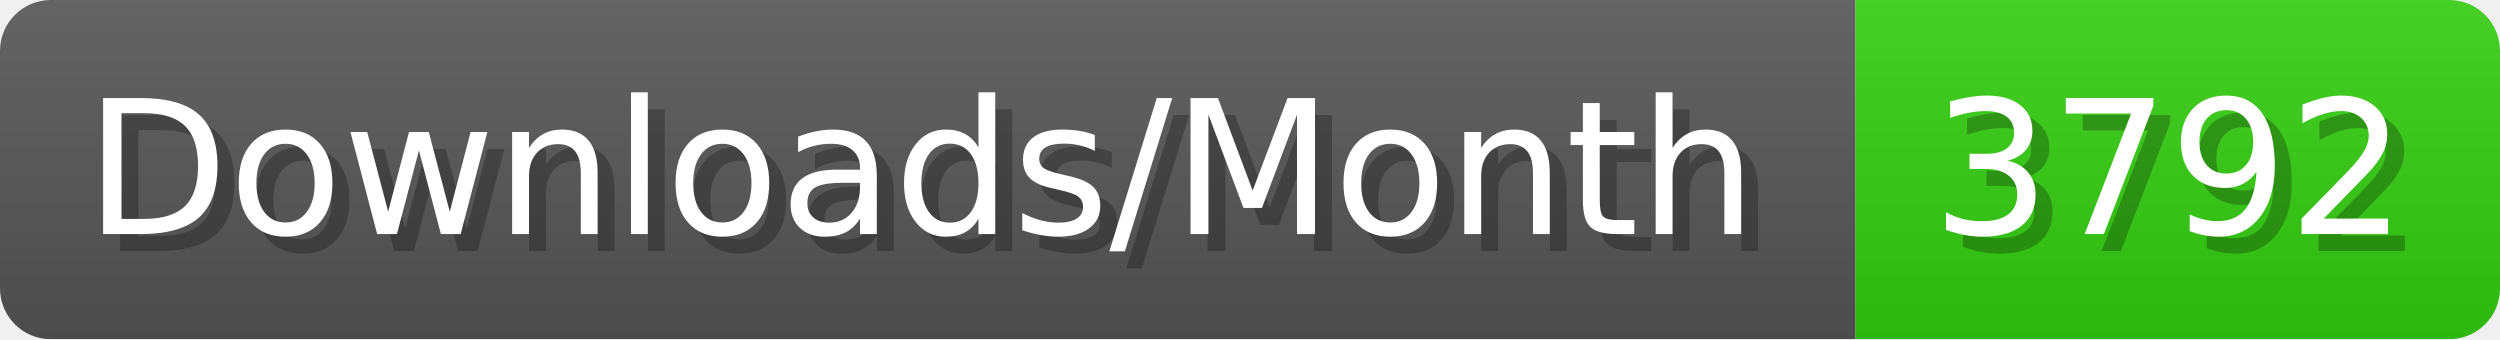
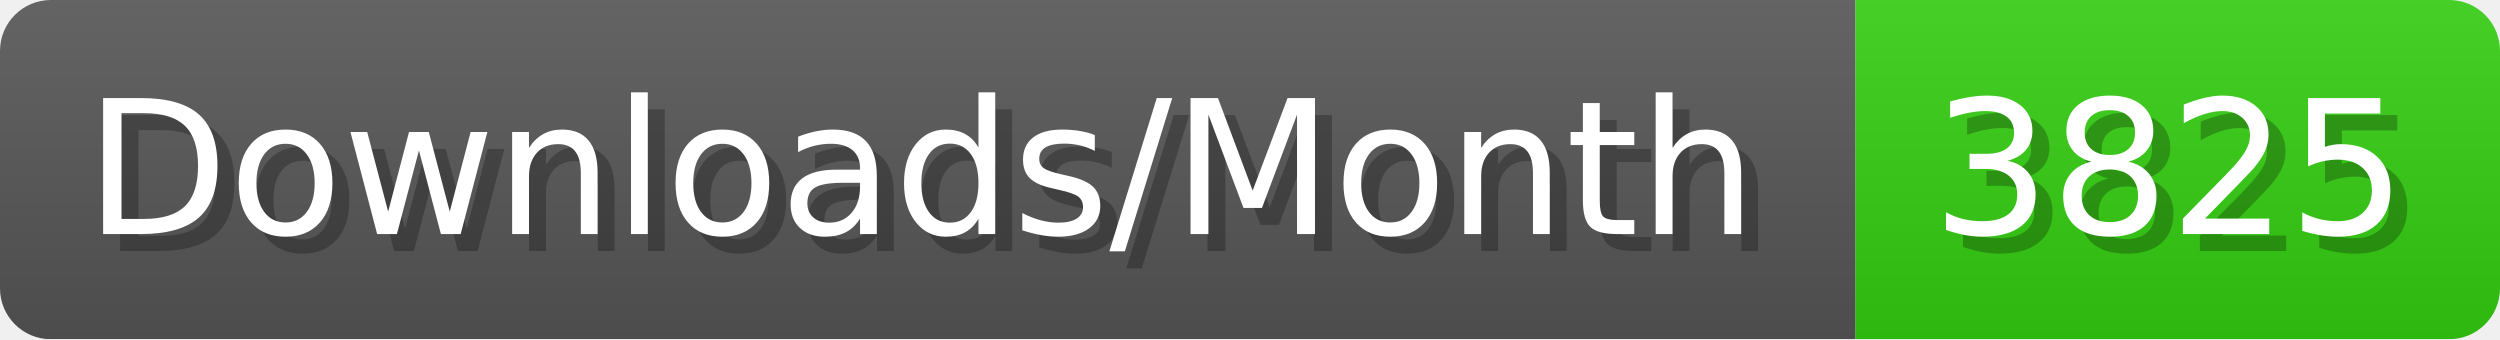
- <svg xmlns="http://www.w3.org/2000/svg" width="147.4" height="20" viewBox="0 0 1474 200" role="img" aria-label="Downloads/Month: 3792">
+ <svg xmlns="http://www.w3.org/2000/svg" width="147.4" height="20" viewBox="0 0 1474 200" role="img" aria-label="Downloads/Month: 3825">
  <linearGradient id="YlXUI" x2="0" y2="100%">
    <stop offset="0" stop-opacity=".1" stop-color="#EEE" />
    <stop offset="1" stop-opacity=".1" />
  </linearGradient>
  <mask id="JHhop">
    <rect width="1474" height="200" rx="30" fill="#FFF" />
  </mask>
  <g mask="url(#JHhop)">
    <rect width="1094" height="200" fill="#555" />
    <rect width="380" height="200" fill="#3C1" x="1094" />
    <rect width="1474" height="200" fill="url(#YlXUI)" />
  </g>
  <g aria-hidden="true" fill="#fff" text-anchor="start" font-family="Verdana,DejaVu Sans,sans-serif" font-size="110">
    <text x="60" y="148" textLength="994" fill="#000" opacity="0.25">Downloads/Month</text>
    <text x="50" y="138" textLength="994">Downloads/Month</text>
-     <text x="1149" y="148" textLength="280" fill="#000" opacity="0.25">3792</text>
-     <text x="1139" y="138" textLength="280">3792</text>
+     <text x="1149" y="148" textLength="280" fill="#000" opacity="0.25">3825</text>
+     <text x="1139" y="138" textLength="280">3825</text>
  </g>
</svg>
